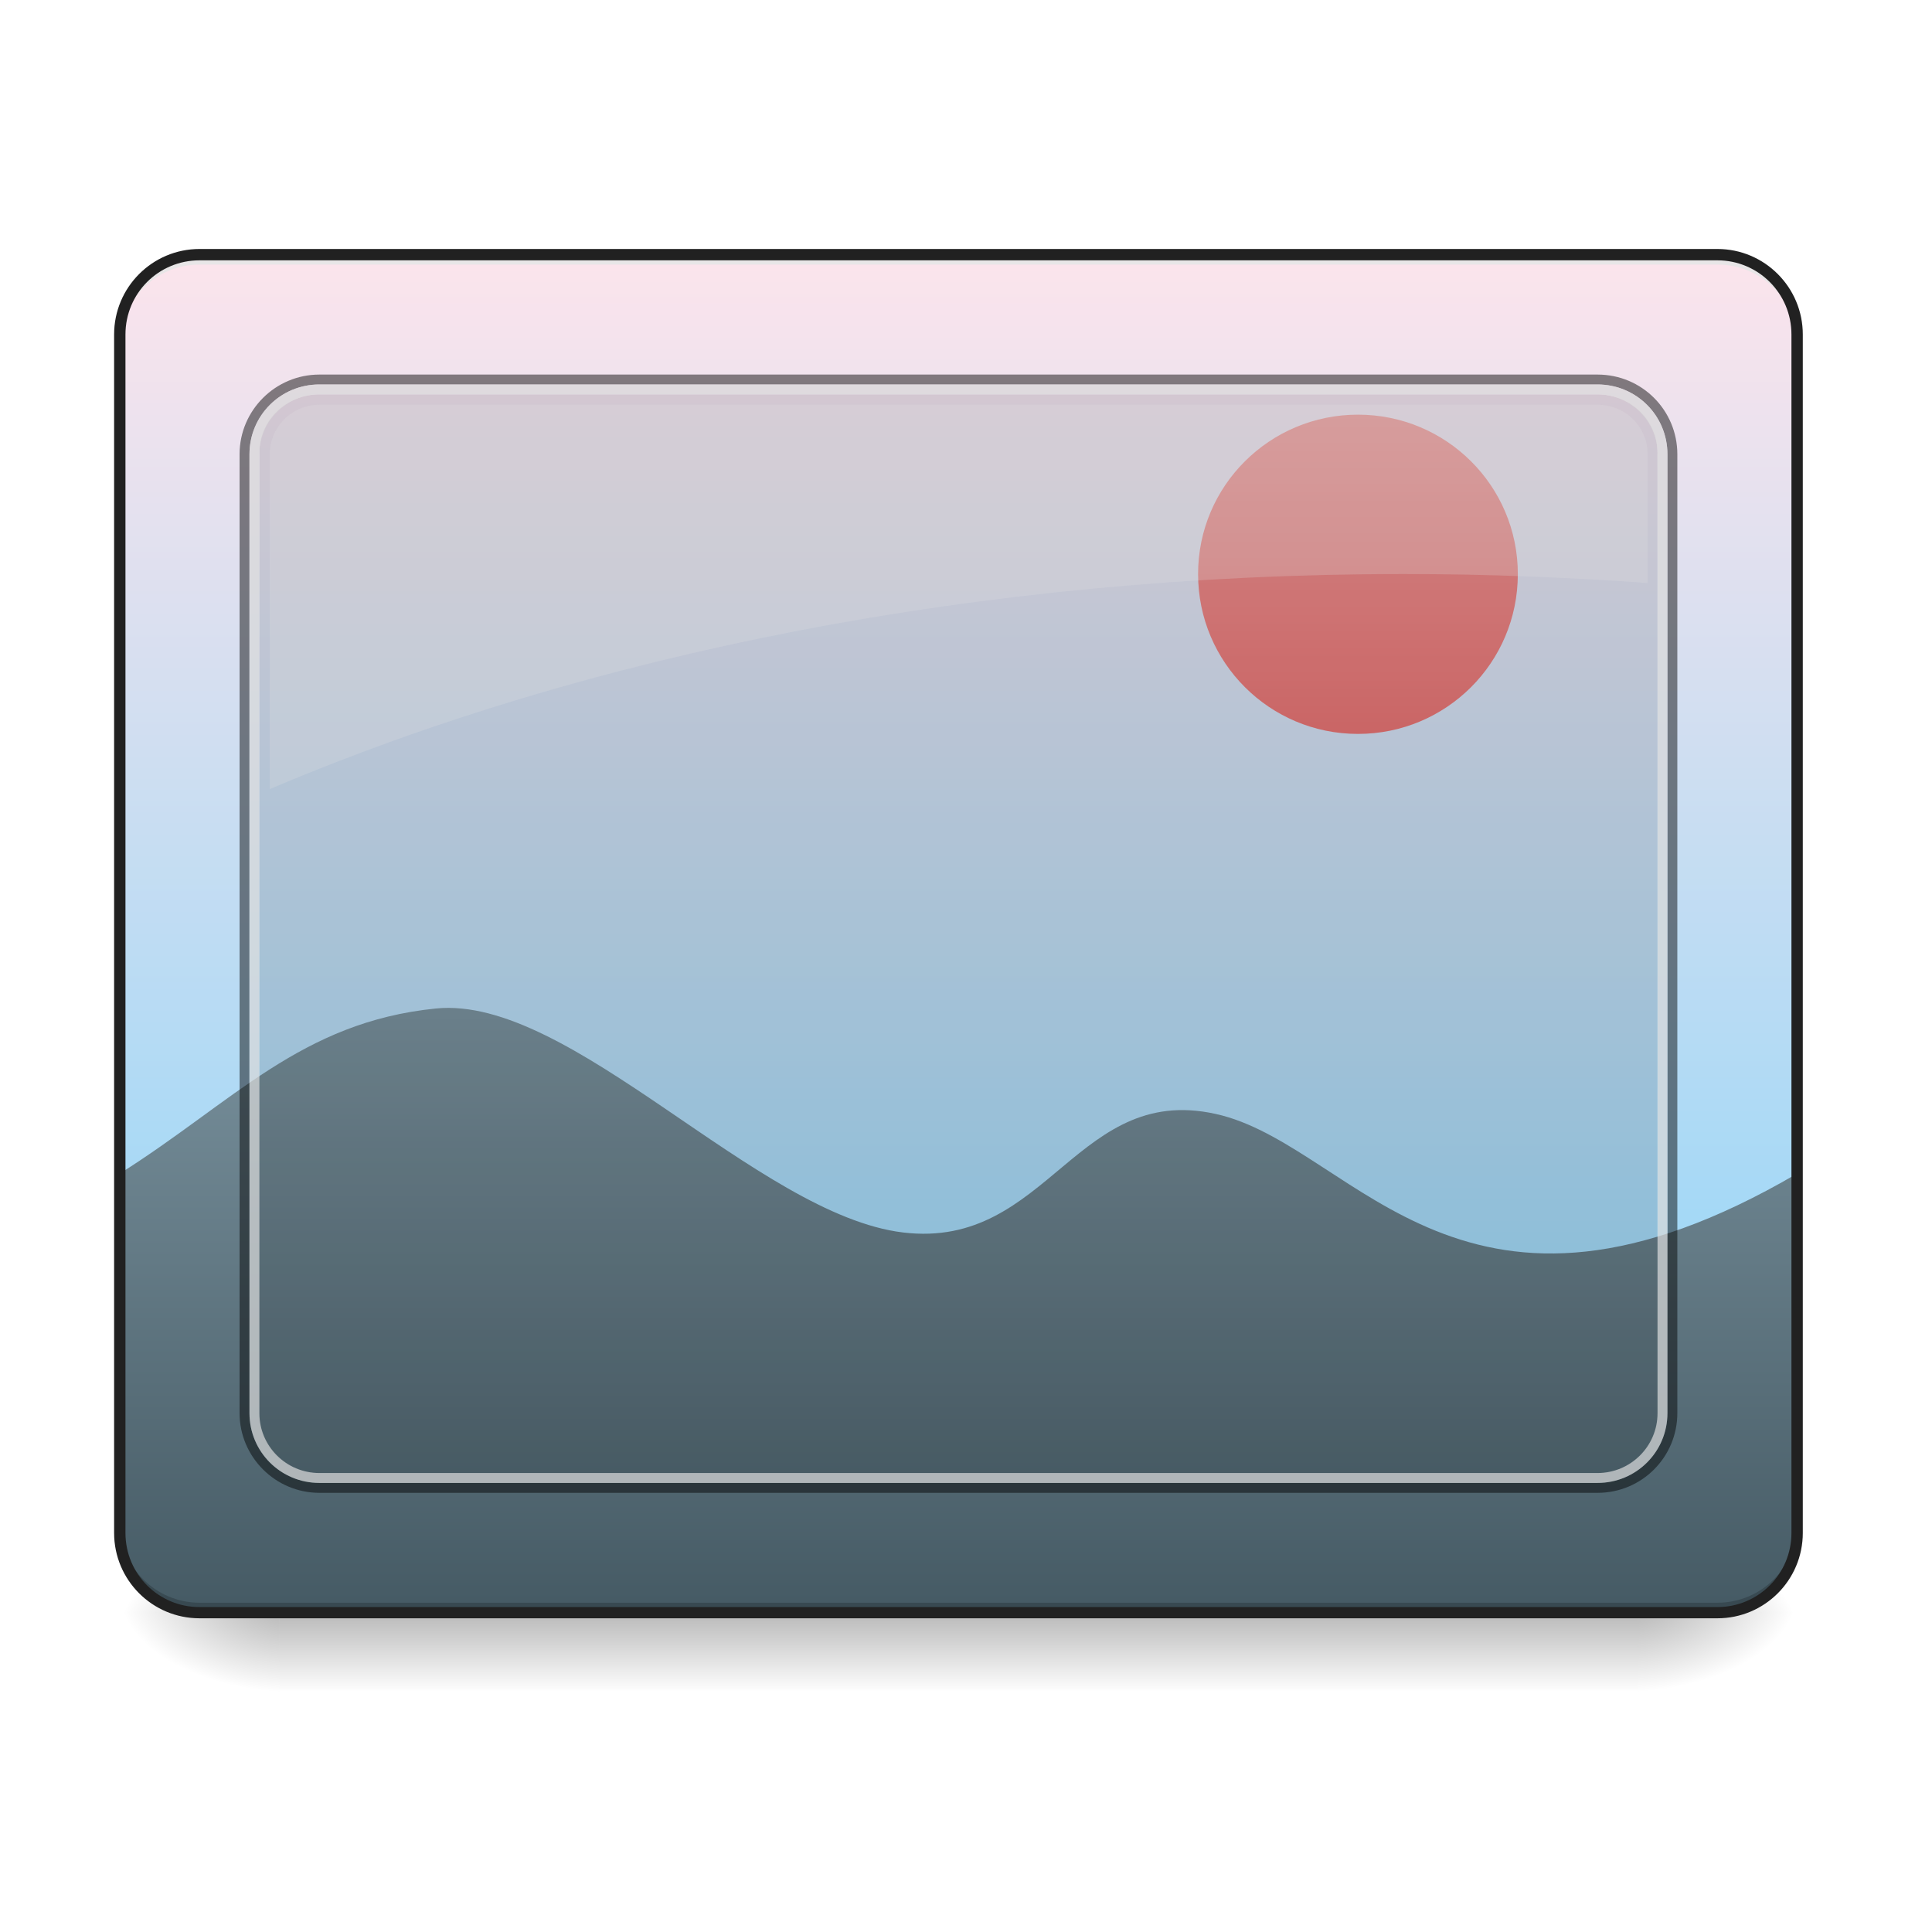
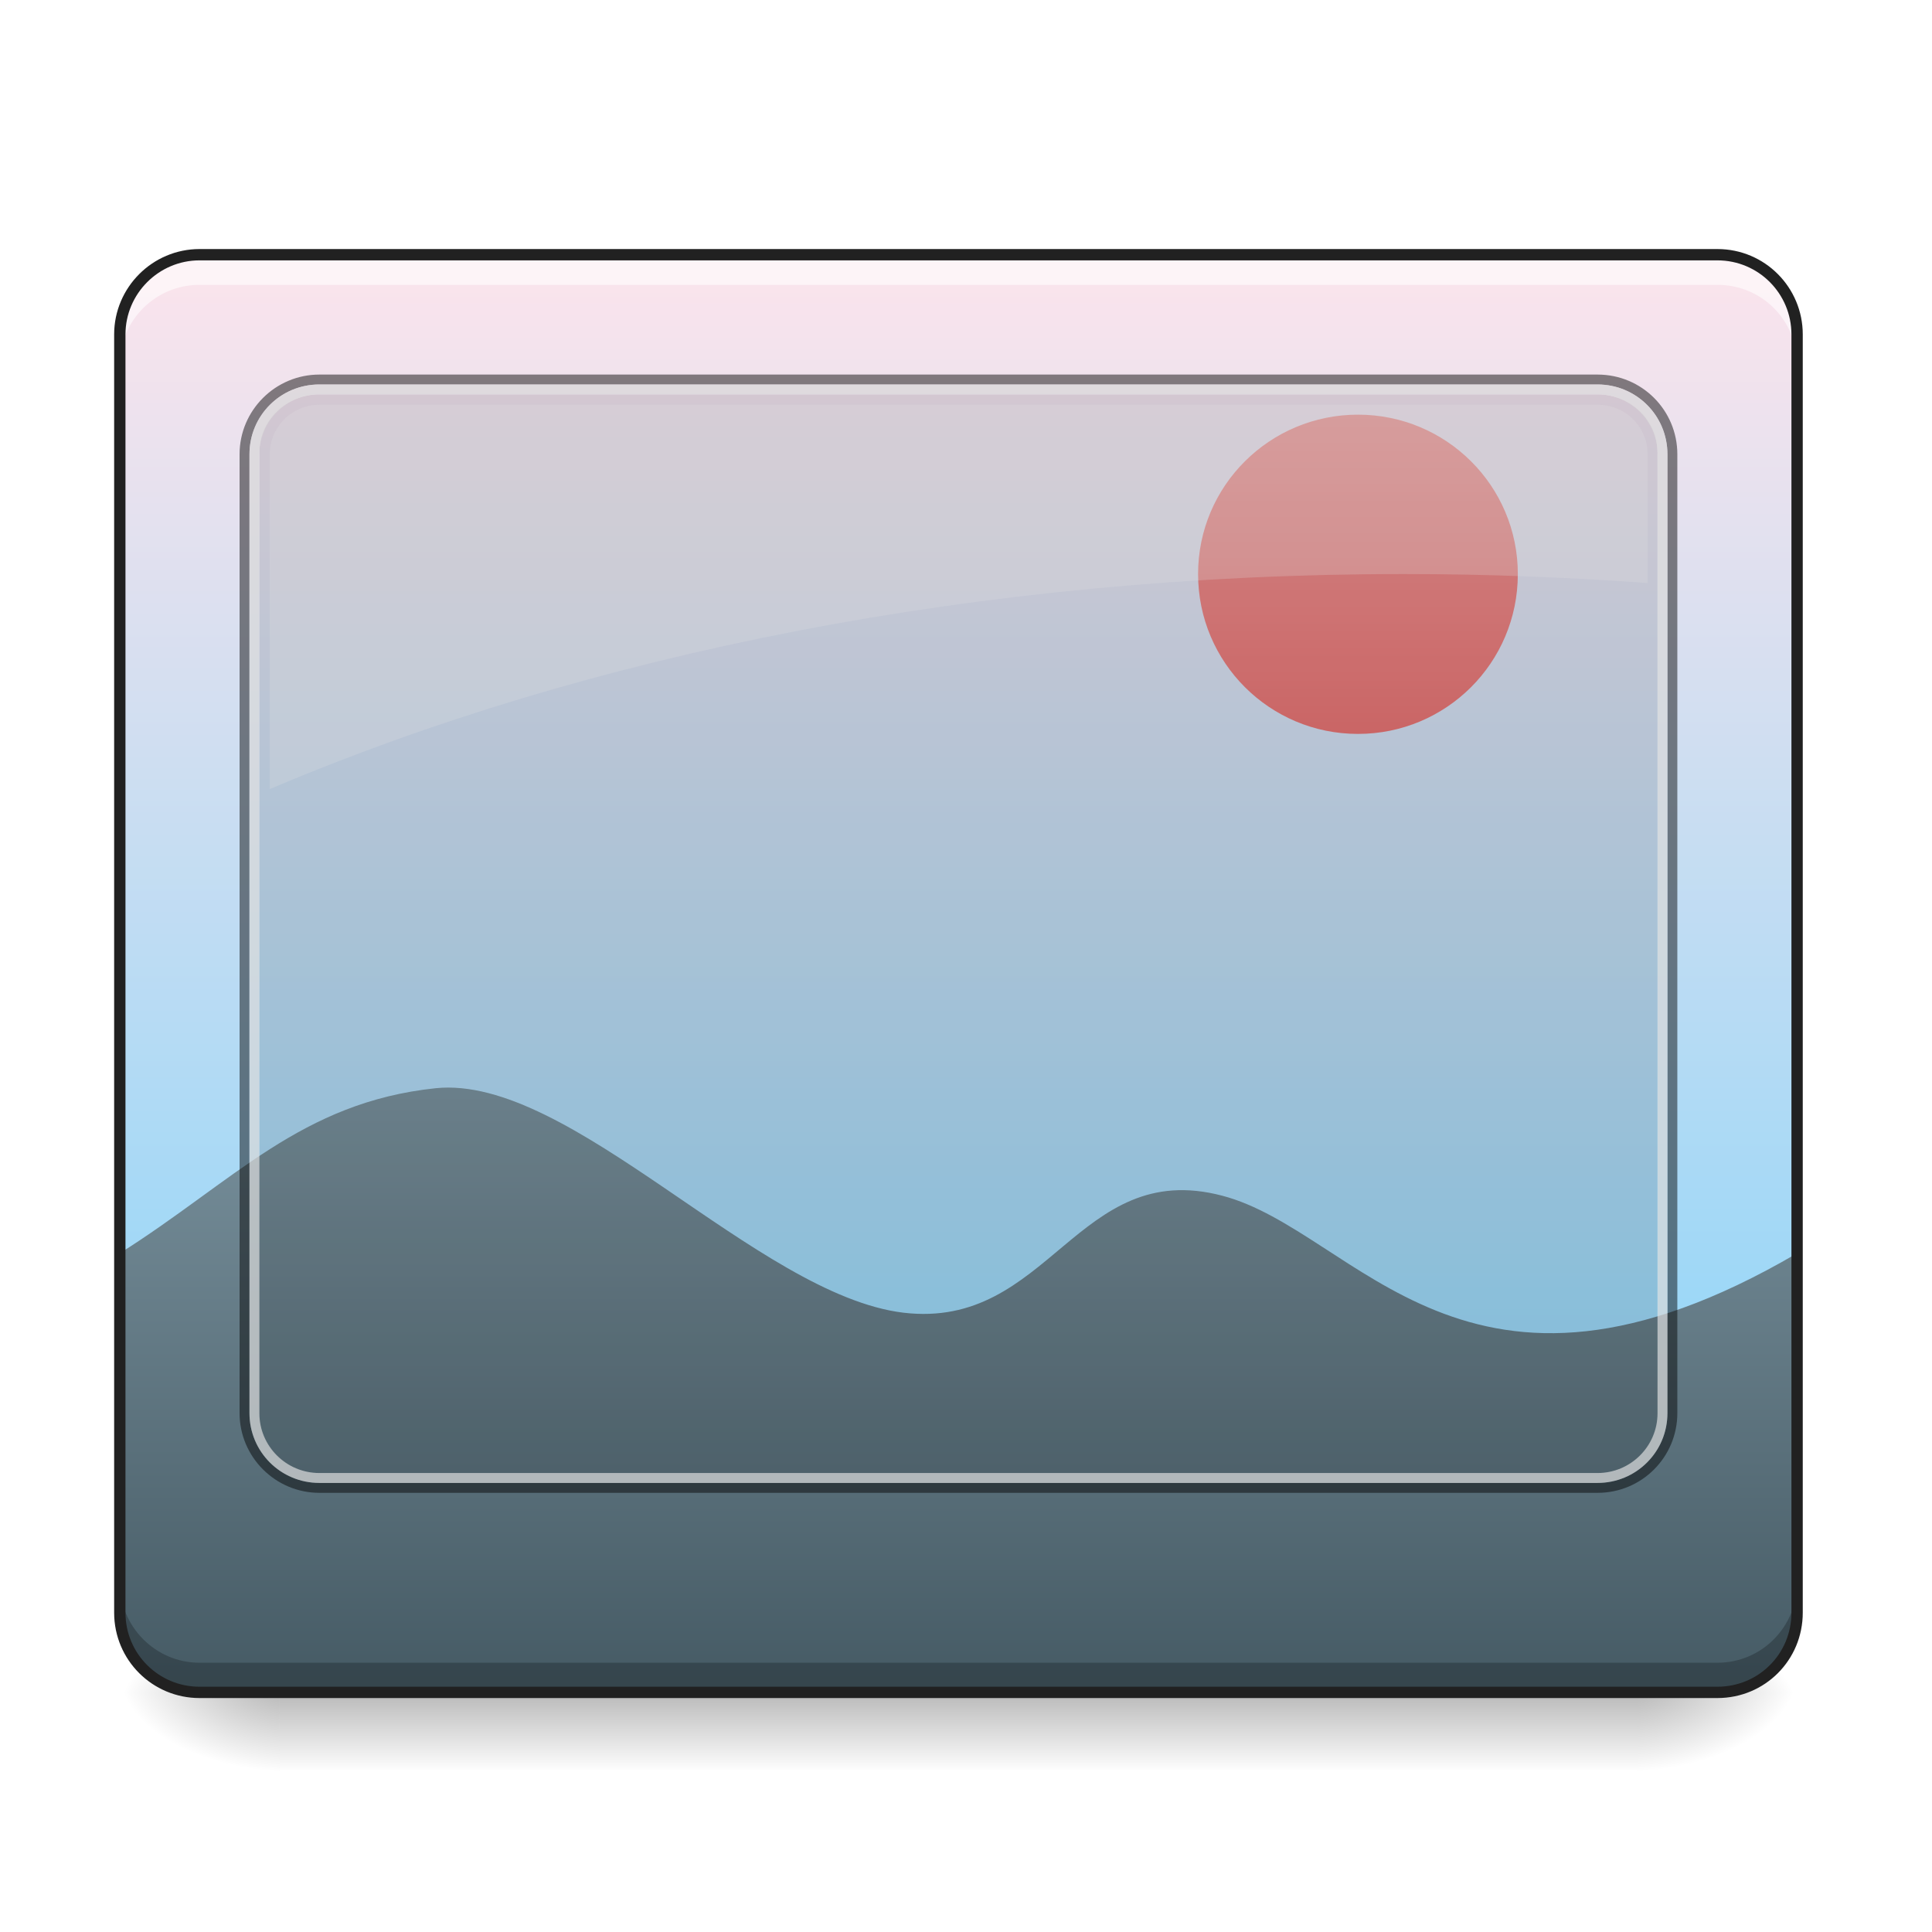
<svg xmlns="http://www.w3.org/2000/svg" width="16pt" height="16pt" viewBox="0 0 16 16" version="1.1">
  <defs>
    <linearGradient id="linear0" gradientUnits="userSpaceOnUse" x1="305.955" y1="-31.877" x2="305.955" y2="-135.329" gradientTransform="matrix(0.0376748,0,0,0.108706,-2.927007,16.82067)">
      <stop offset="0" style="stop-color:rgb(50.588%,83.137%,98.039%);stop-opacity:1;" />
      <stop offset="1" style="stop-color:rgb(98.824%,89.412%,92.549%);stop-opacity:1;" />
    </linearGradient>
-     <linearGradient id="linear1" gradientUnits="userSpaceOnUse" x1="254" y1="233.5" x2="254" y2="254.667" gradientTransform="matrix(0.031253,0,0,0.031253,-0.00000190753,6.057871)">
+     <linearGradient id="linear1" gradientUnits="userSpaceOnUse" x1="254" y1="233.5" x2="254" y2="254.667" gradientTransform="matrix(0.031253,0,0,0.031253,-0.00000190753,6.719392)">
      <stop offset="0" style="stop-color:rgb(0%,0%,0%);stop-opacity:0.275;" />
      <stop offset="1" style="stop-color:rgb(0%,0%,0%);stop-opacity:0;" />
    </linearGradient>
-     <radialGradient id="radial0" gradientUnits="userSpaceOnUse" cx="450.909" cy="189.579" fx="450.909" fy="189.579" r="21.167" gradientTransform="matrix(0.0000000870852,-0.0390662,-0.0703192,-0.0000000507693,26.72685,31.13614)">
+     <radialGradient id="radial0" gradientUnits="userSpaceOnUse" cx="450.909" cy="189.579" fx="450.909" fy="189.579" r="21.167" gradientTransform="matrix(0.0000000870852,-0.0390662,-0.0703192,-0.0000000507693,26.72685,31.79766)">
      <stop offset="0" style="stop-color:rgb(0%,0%,0%);stop-opacity:0.314;" />
      <stop offset="0.222" style="stop-color:rgb(0%,0%,0%);stop-opacity:0.275;" />
      <stop offset="1" style="stop-color:rgb(0%,0%,0%);stop-opacity:0;" />
    </radialGradient>
-     <radialGradient id="radial1" gradientUnits="userSpaceOnUse" cx="450.909" cy="189.579" fx="450.909" fy="189.579" r="21.167" gradientTransform="matrix(-0.0000000870852,0.0390662,0.0703192,0.0000000507693,-10.85033,-4.425261)">
+     <radialGradient id="radial1" gradientUnits="userSpaceOnUse" cx="450.909" cy="189.579" fx="450.909" fy="189.579" r="21.167" gradientTransform="matrix(-0.0000000870852,0.0390662,0.0703192,0.0000000507693,-10.85033,-3.76374)">
      <stop offset="0" style="stop-color:rgb(0%,0%,0%);stop-opacity:0.314;" />
      <stop offset="0.222" style="stop-color:rgb(0%,0%,0%);stop-opacity:0.275;" />
      <stop offset="1" style="stop-color:rgb(0%,0%,0%);stop-opacity:0;" />
    </radialGradient>
-     <radialGradient id="radial2" gradientUnits="userSpaceOnUse" cx="450.909" cy="189.579" fx="450.909" fy="189.579" r="21.167" gradientTransform="matrix(-0.0000000870852,-0.0390662,0.0703192,-0.0000000507693,-10.85033,31.13614)">
+     <radialGradient id="radial2" gradientUnits="userSpaceOnUse" cx="450.909" cy="189.579" fx="450.909" fy="189.579" r="21.167" gradientTransform="matrix(-0.0000000870852,-0.0390662,0.0703192,-0.0000000507693,-10.85033,31.79766)">
      <stop offset="0" style="stop-color:rgb(0%,0%,0%);stop-opacity:0.314;" />
      <stop offset="0.222" style="stop-color:rgb(0%,0%,0%);stop-opacity:0.275;" />
      <stop offset="1" style="stop-color:rgb(0%,0%,0%);stop-opacity:0;" />
    </radialGradient>
-     <radialGradient id="radial3" gradientUnits="userSpaceOnUse" cx="450.909" cy="189.579" fx="450.909" fy="189.579" r="21.167" gradientTransform="matrix(0.0000000870852,0.0390662,-0.0703192,0.0000000507693,26.72684,-4.425261)">
+     <radialGradient id="radial3" gradientUnits="userSpaceOnUse" cx="450.909" cy="189.579" fx="450.909" fy="189.579" r="21.167" gradientTransform="matrix(0.0000000870852,0.0390662,-0.0703192,0.0000000507693,26.72684,-3.763741)">
      <stop offset="0" style="stop-color:rgb(0%,0%,0%);stop-opacity:0.314;" />
      <stop offset="0.222" style="stop-color:rgb(0%,0%,0%);stop-opacity:0.275;" />
      <stop offset="1" style="stop-color:rgb(0%,0%,0%);stop-opacity:0;" />
    </radialGradient>
-     <linearGradient id="linear2" gradientUnits="userSpaceOnUse" x1="960" y1="1615.118" x2="960" y2="1015.118" gradientTransform="matrix(0.00826902,0,0,0.00826902,0,0)">
+     <linearGradient id="linear2" gradientUnits="userSpaceOnUse" x1="960" y1="1615.118" x2="960" y2="1015.118" gradientTransform="matrix(0.00826902,0,0,0.00826902,0,0.661529)">
      <stop offset="0" style="stop-color:rgb(27.059%,35.294%,39.216%);stop-opacity:1;" />
      <stop offset="1" style="stop-color:rgb(47.059%,56.471%,61.176%);stop-opacity:1;" />
    </linearGradient>
    <linearGradient id="linear3" gradientUnits="userSpaceOnUse" x1="359.833" y1="-20.5" x2="359.833" y2="-105.167" gradientTransform="matrix(0.031253,0,0,0.031253,0,6.719392)">
      <stop offset="0" style="stop-color:rgb(89.804%,45.098%,45.098%);stop-opacity:1;" />
      <stop offset="1" style="stop-color:rgb(93.725%,60.392%,60.392%);stop-opacity:1;" />
    </linearGradient>
  </defs>
  <g id="surface1">
-     <path style=" stroke:none;fill-rule:nonzero;fill:url(#linear0);" d="M 1.652 2.109 L 14.223 2.109 C 14.59 2.109 14.883 2.406 14.883 2.77 L 14.883 12.695 C 14.883 13.059 14.59 13.355 14.223 13.355 L 1.652 13.355 C 1.289 13.355 0.992 13.059 0.992 12.695 L 0.992 2.77 C 0.992 2.406 1.289 2.109 1.652 2.109 Z M 1.652 2.109 " />
-     <path style=" stroke:none;fill-rule:nonzero;fill:url(#linear1);" d="M 2.316 13.355 L 13.562 13.355 L 13.562 14 L 2.316 14 Z M 2.316 13.355 " />
-     <path style=" stroke:none;fill-rule:nonzero;fill:url(#radial0);" d="M 13.562 13.355 L 14.883 13.355 L 14.883 12.695 L 13.562 12.695 Z M 13.562 13.355 " />
-     <path style=" stroke:none;fill-rule:nonzero;fill:url(#radial1);" d="M 2.316 13.355 L 0.992 13.355 L 0.992 14.016 L 2.316 14.016 Z M 2.316 13.355 " />
-     <path style=" stroke:none;fill-rule:nonzero;fill:url(#radial2);" d="M 2.316 13.355 L 0.992 13.355 L 0.992 12.695 L 2.316 12.695 Z M 2.316 13.355 " />
-     <path style=" stroke:none;fill-rule:nonzero;fill:url(#radial3);" d="M 13.562 13.355 L 14.883 13.355 L 14.883 14.016 L 13.562 14.016 Z M 13.562 13.355 " />
-     <path style=" stroke:none;fill-rule:nonzero;fill:url(#linear2);" d="M 0.992 9.719 L 0.992 12.695 C 0.992 13.059 1.289 13.355 1.652 13.355 L 14.223 13.355 C 14.59 13.355 14.883 13.059 14.883 12.695 L 14.883 9.719 C 12.133 11.328 11.242 9.535 10.121 9.238 C 8.918 8.926 8.691 10.352 7.48 10.207 C 6.27 10.062 4.727 8.238 3.609 8.352 C 2.492 8.465 1.934 9.125 0.992 9.719 Z M 0.992 9.719 " />
-     <path style=" stroke:none;fill-rule:nonzero;fill:rgb(0%,0%,0%);fill-opacity:0.196;" d="M 1.652 13.355 C 1.289 13.355 0.992 13.059 0.992 12.695 L 0.992 12.609 C 0.992 12.977 1.289 13.273 1.652 13.273 L 14.223 13.273 C 14.59 13.273 14.883 12.977 14.883 12.609 L 14.883 12.695 C 14.883 13.059 14.59 13.355 14.223 13.355 Z M 1.652 13.355 " />
-     <path style=" stroke:none;fill-rule:nonzero;fill:rgb(90.196%,90.196%,90.196%);fill-opacity:0.937;" d="M 1.652 2.109 C 1.289 2.109 0.992 2.406 0.992 2.77 L 0.992 2.855 C 0.992 2.488 1.289 2.191 1.652 2.191 L 14.223 2.191 C 14.59 2.191 14.883 2.488 14.883 2.855 L 14.883 2.77 C 14.883 2.406 14.59 2.109 14.223 2.109 Z M 1.652 2.109 " />
-     <path style=" stroke:none;fill-rule:nonzero;fill:rgb(12.941%,12.941%,12.941%);fill-opacity:1;" d="M 1.652 2.062 C 1.262 2.062 0.945 2.379 0.945 2.77 L 0.945 12.695 C 0.945 13.086 1.262 13.402 1.652 13.402 L 14.223 13.402 C 14.613 13.402 14.93 13.086 14.93 12.695 L 14.93 2.77 C 14.93 2.379 14.613 2.062 14.223 2.062 Z M 1.652 2.156 L 14.223 2.156 C 14.562 2.156 14.836 2.43 14.836 2.77 L 14.836 12.695 C 14.836 13.035 14.562 13.309 14.223 13.309 L 1.652 13.309 C 1.312 13.309 1.039 13.035 1.039 12.695 L 1.039 2.77 C 1.039 2.43 1.312 2.156 1.652 2.156 Z M 1.652 2.156 " />
+     <path style=" stroke:none;fill-rule:nonzero;fill:url(#linear0);" d="M 1.652 2.109 L 14.223 2.109 C 14.59 2.109 14.883 2.406 14.883 2.77 L 14.883 13.355 C 14.883 13.723 14.59 14.016 14.223 14.016 L 1.652 14.016 C 1.289 14.016 0.992 13.723 0.992 13.355 L 0.992 2.77 C 0.992 2.406 1.289 2.109 1.652 2.109 Z M 1.652 2.109 " />
+     <path style=" stroke:none;fill-rule:nonzero;fill:url(#linear1);" d="M 2.316 14.016 L 13.562 14.016 L 13.562 14.66 L 2.316 14.66 Z M 2.316 14.016 " />
+     <path style=" stroke:none;fill-rule:nonzero;fill:url(#radial0);" d="M 13.562 14.016 L 14.883 14.016 L 14.883 13.355 L 13.562 13.355 Z M 13.562 14.016 " />
+     <path style=" stroke:none;fill-rule:nonzero;fill:url(#radial1);" d="M 2.316 14.016 L 0.992 14.016 L 0.992 14.68 L 2.316 14.68 Z M 2.316 14.016 " />
+     <path style=" stroke:none;fill-rule:nonzero;fill:url(#radial2);" d="M 2.316 14.016 L 0.992 14.016 L 0.992 13.355 L 2.316 13.355 Z M 2.316 14.016 " />
+     <path style=" stroke:none;fill-rule:nonzero;fill:url(#radial3);" d="M 13.562 14.016 L 14.883 14.016 L 14.883 14.68 L 13.562 14.68 Z M 13.562 14.016 " />
+     <path style=" stroke:none;fill-rule:nonzero;fill:url(#linear2);" d="M 0.992 10.379 L 0.992 13.355 C 0.992 13.723 1.289 14.016 1.652 14.016 L 14.223 14.016 C 14.59 14.016 14.883 13.723 14.883 13.355 L 14.883 10.379 C 12.133 11.988 11.242 10.195 10.121 9.902 C 8.918 9.586 8.691 11.016 7.48 10.871 C 6.27 10.723 4.727 8.898 3.609 9.012 C 2.492 9.129 1.934 9.785 0.992 10.379 Z M 0.992 10.379 " />
    <path style=" stroke:none;fill-rule:nonzero;fill:url(#linear3);" d="M 11.246 3.434 C 11.977 3.434 12.57 4.023 12.57 4.754 C 12.57 5.488 11.977 6.078 11.246 6.078 C 10.516 6.078 9.922 5.488 9.922 4.754 C 9.922 4.023 10.516 3.434 11.246 3.434 Z M 11.246 3.434 " />
    <path style=" stroke:none;fill-rule:nonzero;fill:rgb(0%,0%,0%);fill-opacity:0.118;" d="M 2.645 3.266 L 13.23 3.266 C 13.504 3.266 13.727 3.48 13.727 3.746 L 13.727 11.723 C 13.727 11.984 13.504 12.199 13.23 12.199 L 2.645 12.199 C 2.371 12.199 2.148 11.984 2.148 11.723 L 2.148 3.746 C 2.148 3.48 2.371 3.266 2.645 3.266 Z M 2.645 3.266 " />
    <path style=" stroke:none;fill-rule:nonzero;fill:rgb(0%,0%,0%);fill-opacity:0.471;" d="M 2.645 3.102 C 2.281 3.102 1.984 3.398 1.984 3.762 L 1.984 11.703 C 1.984 12.066 2.281 12.363 2.645 12.363 L 13.23 12.363 C 13.598 12.363 13.891 12.066 13.891 11.703 L 13.891 3.762 C 13.891 3.398 13.598 3.102 13.23 3.102 Z M 2.645 3.184 L 13.23 3.184 C 13.551 3.184 13.809 3.441 13.809 3.762 L 13.809 11.703 C 13.809 12.023 13.551 12.281 13.23 12.281 L 2.645 12.281 C 2.324 12.281 2.066 12.023 2.066 11.703 L 2.066 3.762 C 2.066 3.441 2.324 3.184 2.645 3.184 Z M 2.645 3.184 " />
    <path style=" stroke:none;fill-rule:nonzero;fill:rgb(84.314%,84.314%,84.314%);fill-opacity:0.706;" d="M 2.645 3.184 C 2.324 3.184 2.066 3.441 2.066 3.762 L 2.066 11.703 C 2.066 12.023 2.324 12.281 2.645 12.281 L 13.23 12.281 C 13.551 12.281 13.809 12.023 13.809 11.703 L 13.809 3.762 C 13.809 3.441 13.551 3.184 13.23 3.184 Z M 2.645 3.266 L 13.23 3.266 C 13.504 3.266 13.727 3.488 13.727 3.762 L 13.727 11.703 C 13.727 11.977 13.504 12.199 13.23 12.199 L 2.645 12.199 C 2.371 12.199 2.148 11.977 2.148 11.703 L 2.148 3.762 C 2.148 3.488 2.371 3.266 2.645 3.266 Z M 2.645 3.266 " />
    <path style=" stroke:none;fill-rule:nonzero;fill:rgb(89.02%,89.02%,89.02%);fill-opacity:0.235;" d="M 2.645 3.352 C 2.418 3.352 2.234 3.535 2.234 3.762 L 2.234 6.535 C 4.875 5.414 8.117 4.754 11.629 4.754 C 12.312 4.754 12.984 4.781 13.645 4.828 L 13.645 3.762 C 13.645 3.535 13.461 3.352 13.23 3.352 Z M 2.645 3.352 " />
+     <path style=" stroke:none;fill-rule:nonzero;fill:rgb(100%,100%,100%);fill-opacity:0.588;" d="M 1.652 2.109 C 1.289 2.109 0.992 2.406 0.992 2.77 L 0.992 3.02 C 0.992 2.652 1.289 2.359 1.652 2.359 L 14.223 2.359 C 14.59 2.359 14.883 2.652 14.883 3.02 L 14.883 2.77 C 14.883 2.406 14.59 2.109 14.223 2.109 Z M 1.652 2.109 " />
+     <path style=" stroke:none;fill-rule:nonzero;fill:rgb(0%,0%,0%);fill-opacity:0.235;" d="M 1.652 14.016 C 1.289 14.016 0.992 13.723 0.992 13.355 L 0.992 13.105 C 0.992 13.473 1.289 13.77 1.652 13.77 L 14.223 13.77 C 14.59 13.77 14.883 13.473 14.883 13.105 L 14.883 13.355 C 14.883 13.723 14.59 14.016 14.223 14.016 Z M 1.652 14.016 " />
+     <path style="fill:none;stroke-width:3;stroke-linecap:round;stroke-linejoin:miter;stroke:rgb(12.941%,12.941%,12.941%);stroke-opacity:1;stroke-miterlimit:4;" d="M 52.87 -147.506 L 455.082 -147.506 C 466.83 -147.506 476.205 -138.007 476.205 -126.383 L 476.205 212.334 C 476.205 224.083 466.83 233.457 455.082 233.457 L 52.87 233.457 C 41.246 233.457 31.747 224.083 31.747 212.334 L 31.747 -126.383 C 31.747 -138.007 41.246 -147.506 52.87 -147.506 Z M 52.87 -147.506 " transform="matrix(0.031253,0,0,0.031253,0,6.719392)" />
  </g>
</svg>
